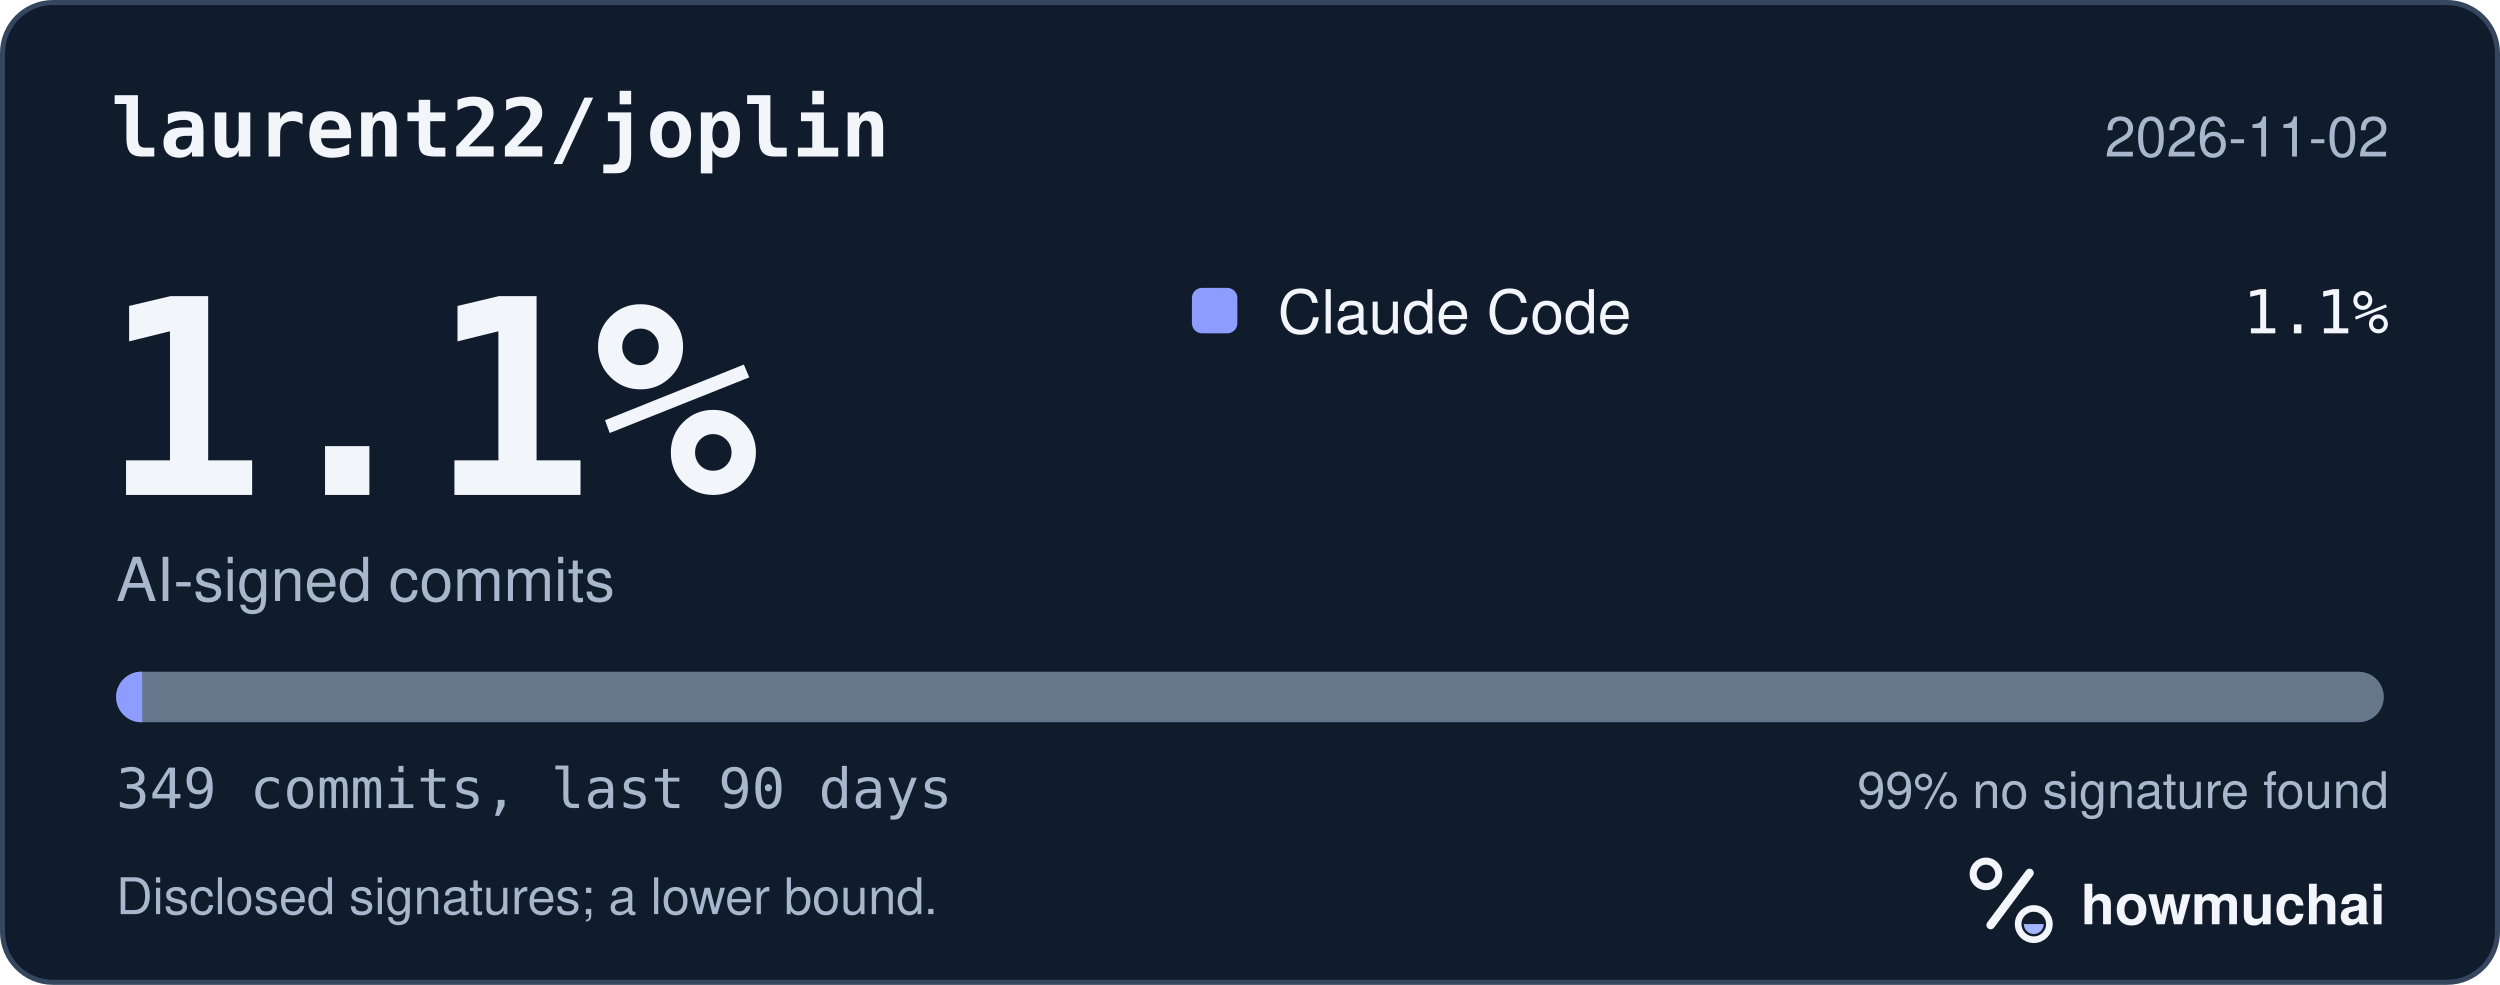
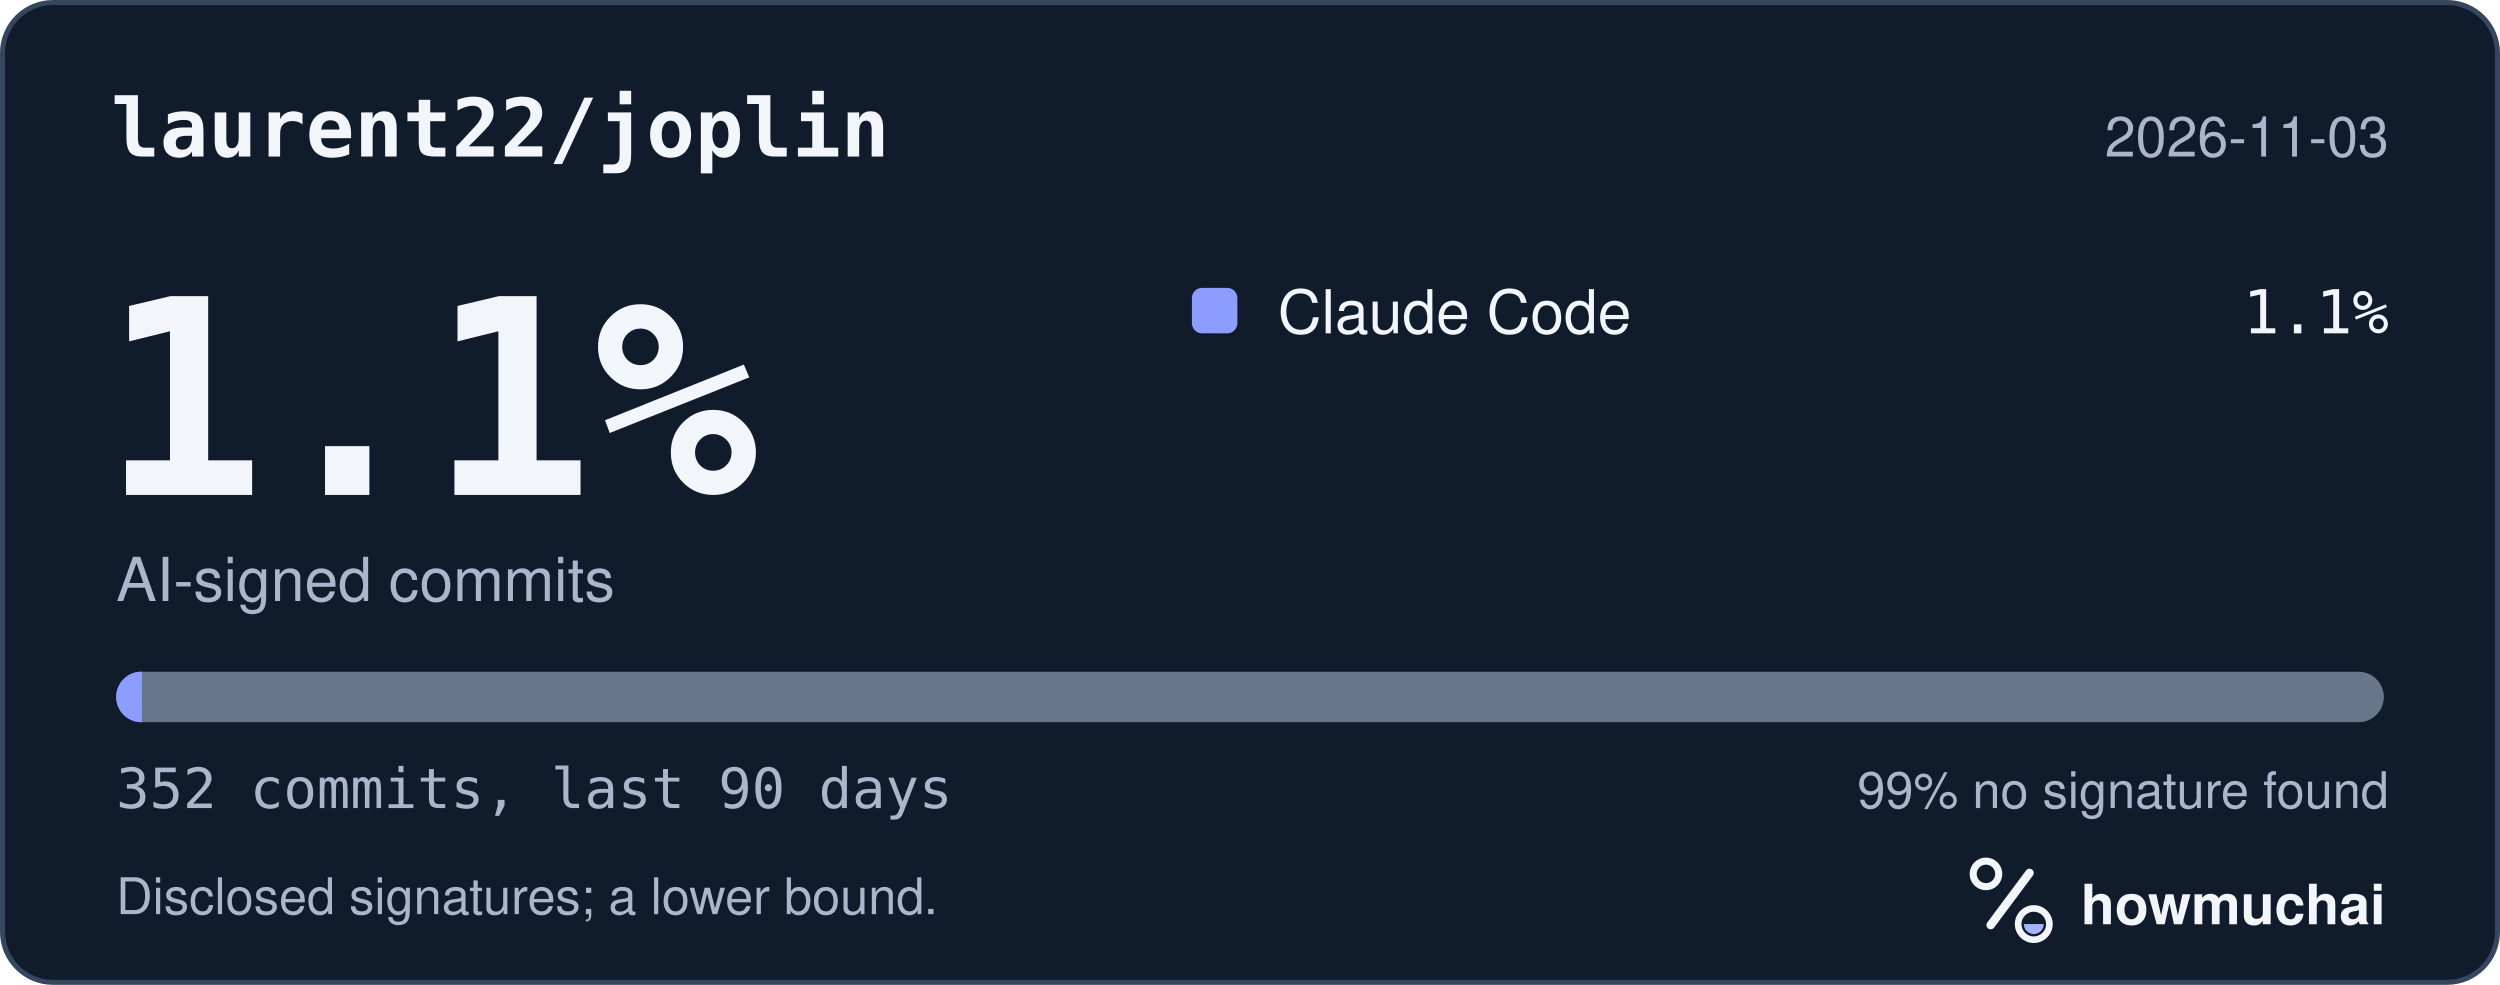
<svg xmlns="http://www.w3.org/2000/svg" width="495" height="195" viewBox="0 0 495 195" role="img" aria-labelledby="hm-t hm-d">
  <rect x="0.5" y="0.5" width="494" height="194" rx="10" fill="#101B2C" stroke="#35465E" />
  <text x="22" y="31" fill="#F2F5FA" font-family="ui-monospace, SF Mono, Menlo, Consolas, IBM Plex Mono, monospace" font-size="16" font-weight="600">laurent22/joplin</text>
-   <text x="473" y="31" fill="#A8B7CC" font-family="-apple-system, BlinkMacSystemFont, Segoe UI, Helvetica, Arial, Fira Sans, sans-serif" font-size="11" text-anchor="end">2026-11-02</text>
+   <text x="473" y="31" fill="#A8B7CC" font-family="-apple-system, BlinkMacSystemFont, Segoe UI, Helvetica, Arial, Fira Sans, sans-serif" font-size="11" text-anchor="end">2026-11-03</text>
  <text x="20" y="98" fill="#F2F5FA" font-family="ui-monospace, SF Mono, Menlo, Consolas, IBM Plex Mono, monospace" font-size="54" font-weight="700">1.1%</text>
  <text x="23" y="119" fill="#A8B7CC" font-family="-apple-system, BlinkMacSystemFont, Segoe UI, Helvetica, Arial, Fira Sans, sans-serif" font-size="12">AI-signed commits</text>
  <rect x="236" y="57" width="9" height="9" rx="2" fill="#8D9DFF" />
  <text x="253" y="66" fill="#F2F5FA" font-family="-apple-system, BlinkMacSystemFont, Segoe UI, Helvetica, Arial, Fira Sans, sans-serif" font-size="12">Claude Code</text>
  <text x="473" y="66" fill="#F2F5FA" font-family="ui-monospace, SF Mono, Menlo, Consolas, IBM Plex Mono, monospace" font-size="12" text-anchor="end">1.1%</text>
  <defs>
    <clipPath id="hm-bar">
      <rect x="23" y="133" width="449" height="10" rx="5" />
    </clipPath>
  </defs>
  <rect x="23" y="133" width="449" height="10" rx="5" fill="#66768B" />
  <g clip-path="url(#hm-bar)">
-     <rect x="23.00" y="133" width="5.15" height="10" fill="#8D9DFF" />
+     <rect x="23.00" y="133" width="5.10" height="10" fill="#8D9DFF" />
  </g>
-   <text x="23" y="160" fill="#A8B7CC" font-family="ui-monospace, SF Mono, Menlo, Consolas, IBM Plex Mono, monospace" font-size="11">349 commits, last 90 days</text>
+   <text x="23" y="160" fill="#A8B7CC" font-family="ui-monospace, SF Mono, Menlo, Consolas, IBM Plex Mono, monospace" font-size="11">352 commits, last 90 days</text>
  <text x="473" y="160" fill="#A8B7CC" font-family="-apple-system, BlinkMacSystemFont, Segoe UI, Helvetica, Arial, Fira Sans, sans-serif" font-size="10" text-anchor="end">99% no signature found</text>
  <text x="23" y="181" fill="#A8B7CC" font-family="-apple-system, BlinkMacSystemFont, Segoe UI, Helvetica, Arial, Fira Sans, sans-serif" font-size="10">Disclosed signatures; a lower bound.</text>
  <g transform="translate(386 166) scale(0.046875)">
    <circle cx="154" cy="150" r="54" fill="none" stroke="#F2F5FA" stroke-width="30" />
    <path d="M174 366 338 146" fill="none" stroke="#F2F5FA" stroke-width="36" stroke-linecap="round" />
    <circle cx="356" cy="362" r="66" fill="none" stroke="#F2F5FA" stroke-width="28" />
    <path d="M314 362a42 42 0 0 0 84 0Z" fill="#A4B5FF" />
  </g>
  <text x="412" y="183" fill="#F2F5FA" font-family="-apple-system, BlinkMacSystemFont, Segoe UI, Helvetica, Arial, Fira Sans, sans-serif" font-size="11" font-weight="650">howmuchai</text>
</svg>
